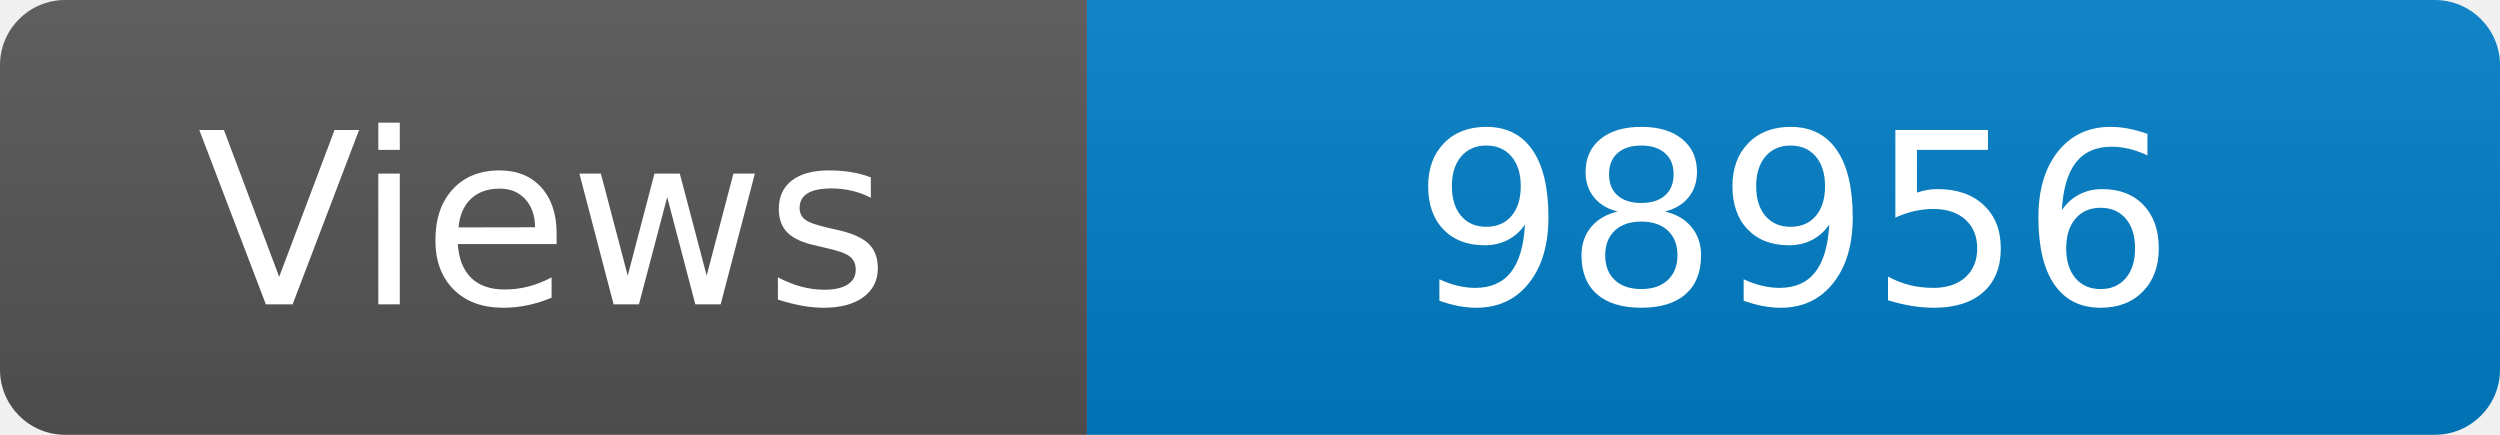
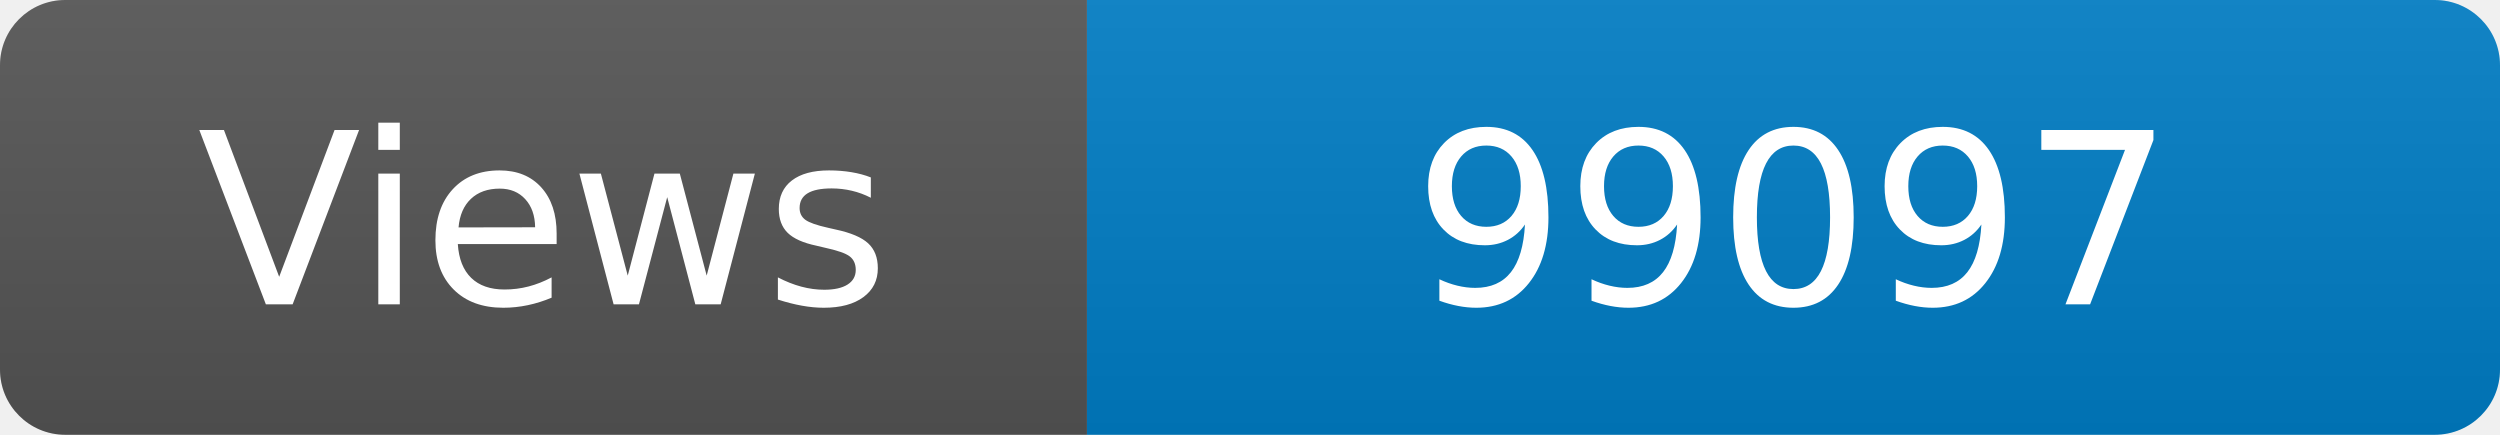
<svg xmlns="http://www.w3.org/2000/svg" width="115" height="20" role="img" aria-label="Maintained?: yes">
  <linearGradient id="s" x2="0" y2="100%">
    <stop offset="0" stop-color="#bbb" stop-opacity=".1" />
    <stop offset="1" stop-opacity=".1" />
  </linearGradient>
  <clipPath id="r">
    <rect width="115" height="20" rx="3" fill="#fff" />
  </clipPath>
  <g clip-path="url(#r)">
    <rect width="50" height="20" fill="#555" />
    <rect x="50" width="160" height="20" fill="#007ec6" />
    <rect width="115" height="20" fill="url(#s)" />
  </g>
  <g fill="#fff" text-anchor="middle" font-family="Verdana,Geneva,DejaVu Sans,sans-serif" font-size="110">
    <text x="250" y="140" transform="scale(.1)" fill="#fff">Views</text>
-     <text x="825" y="140" transform="scale(.1)" fill="#fff">98956</text>
+     <text x="825" y="140" transform="scale(.1)" fill="#fff">99097</text>
  </g>
</svg>
